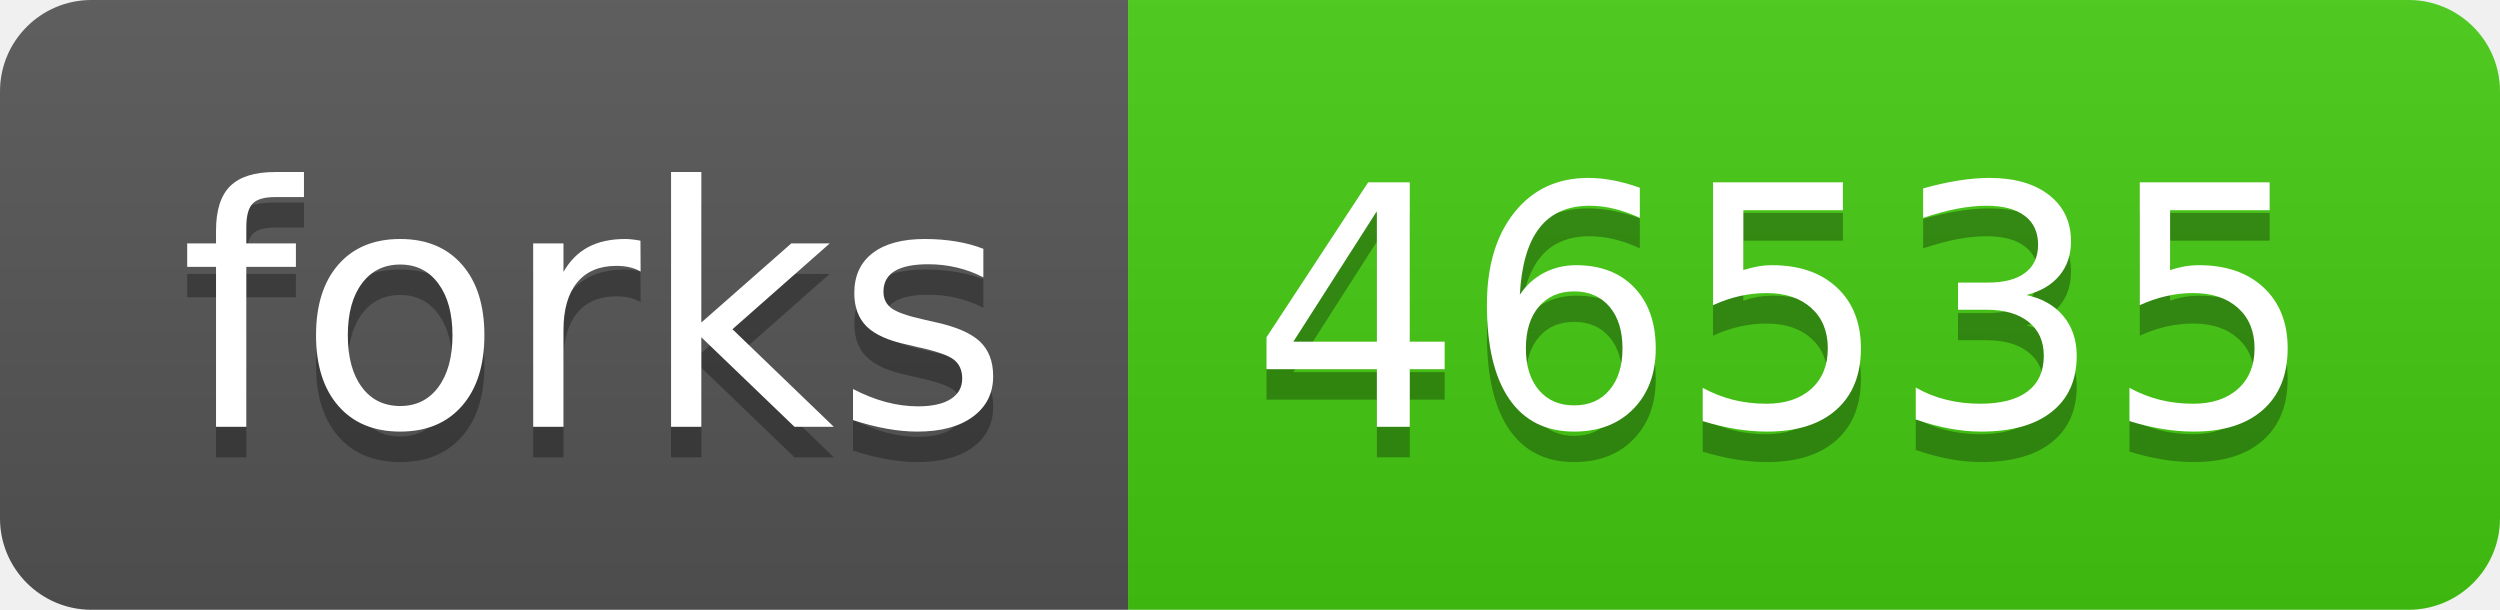
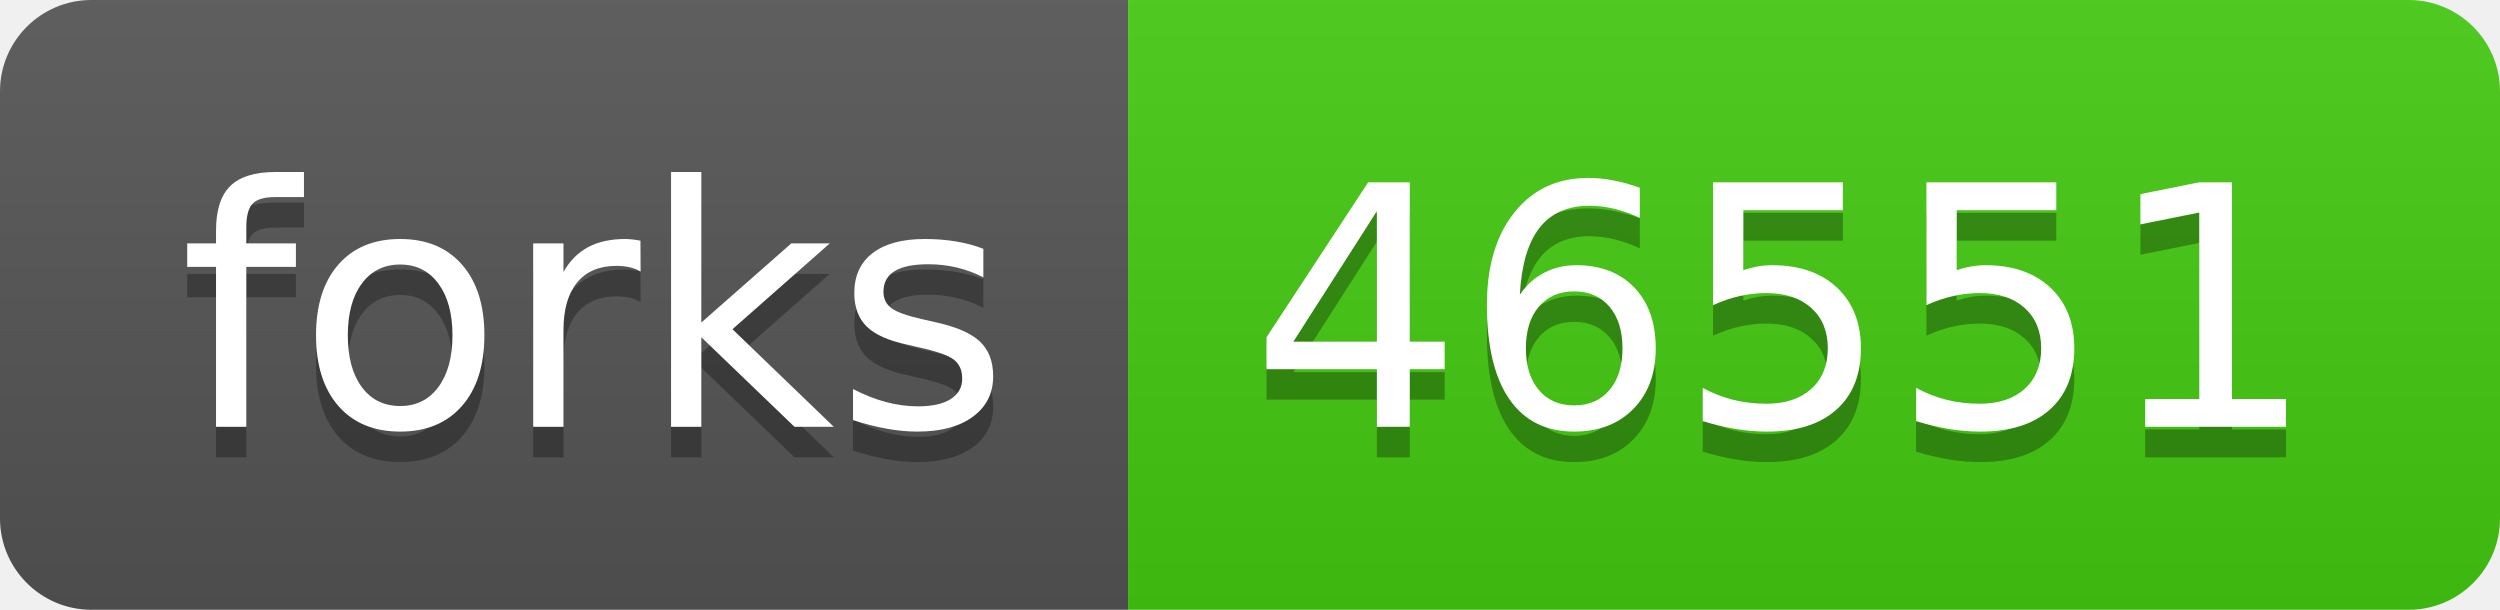
- <svg xmlns="http://www.w3.org/2000/svg" width="82" height="20" role="img" aria-label="forks: 46535">
+ <svg xmlns="http://www.w3.org/2000/svg" width="82" height="20" role="img" aria-label="forks: 46551">
  <linearGradient id="s" x2="0" y2="100%">
    <stop offset="0" stop-color="#bbb" stop-opacity=".1" />
    <stop offset="1" stop-opacity=".1" />
  </linearGradient>
  <clipPath id="r">
    <rect width="82" height="20" rx="3" fill="#fff" />
  </clipPath>
  <g clip-path="url(#r)">
    <rect width="37" height="20" fill="#555" />
    <rect x="37" width="45" height="20" fill="#4c1" />
    <rect width="82" height="20" fill="url(#s)" />
  </g>
  <g fill="#fff" text-anchor="middle" font-family="Verdana,Geneva,DejaVu Sans,sans-serif" text-rendering="geometricPrecision" font-size="110">
    <text aria-hidden="true" x="195" y="150" fill="#010101" fill-opacity=".3" transform="scale(.1)" textLength="270">forks</text>
    <text x="195" y="140" transform="scale(.1)" fill="#fff" textLength="270">forks</text>
-     <text aria-hidden="true" x="585" y="150" fill="#010101" fill-opacity=".3" transform="scale(.1)" textLength="350">46535</text>
-     <text x="585" y="140" transform="scale(.1)" fill="#fff" textLength="350">46535</text>
+     <text aria-hidden="true" x="585" y="150" fill="#010101" fill-opacity=".3" transform="scale(.1)" textLength="350">46551</text>
+     <text x="585" y="140" transform="scale(.1)" fill="#fff" textLength="350">46551</text>
  </g>
</svg>
